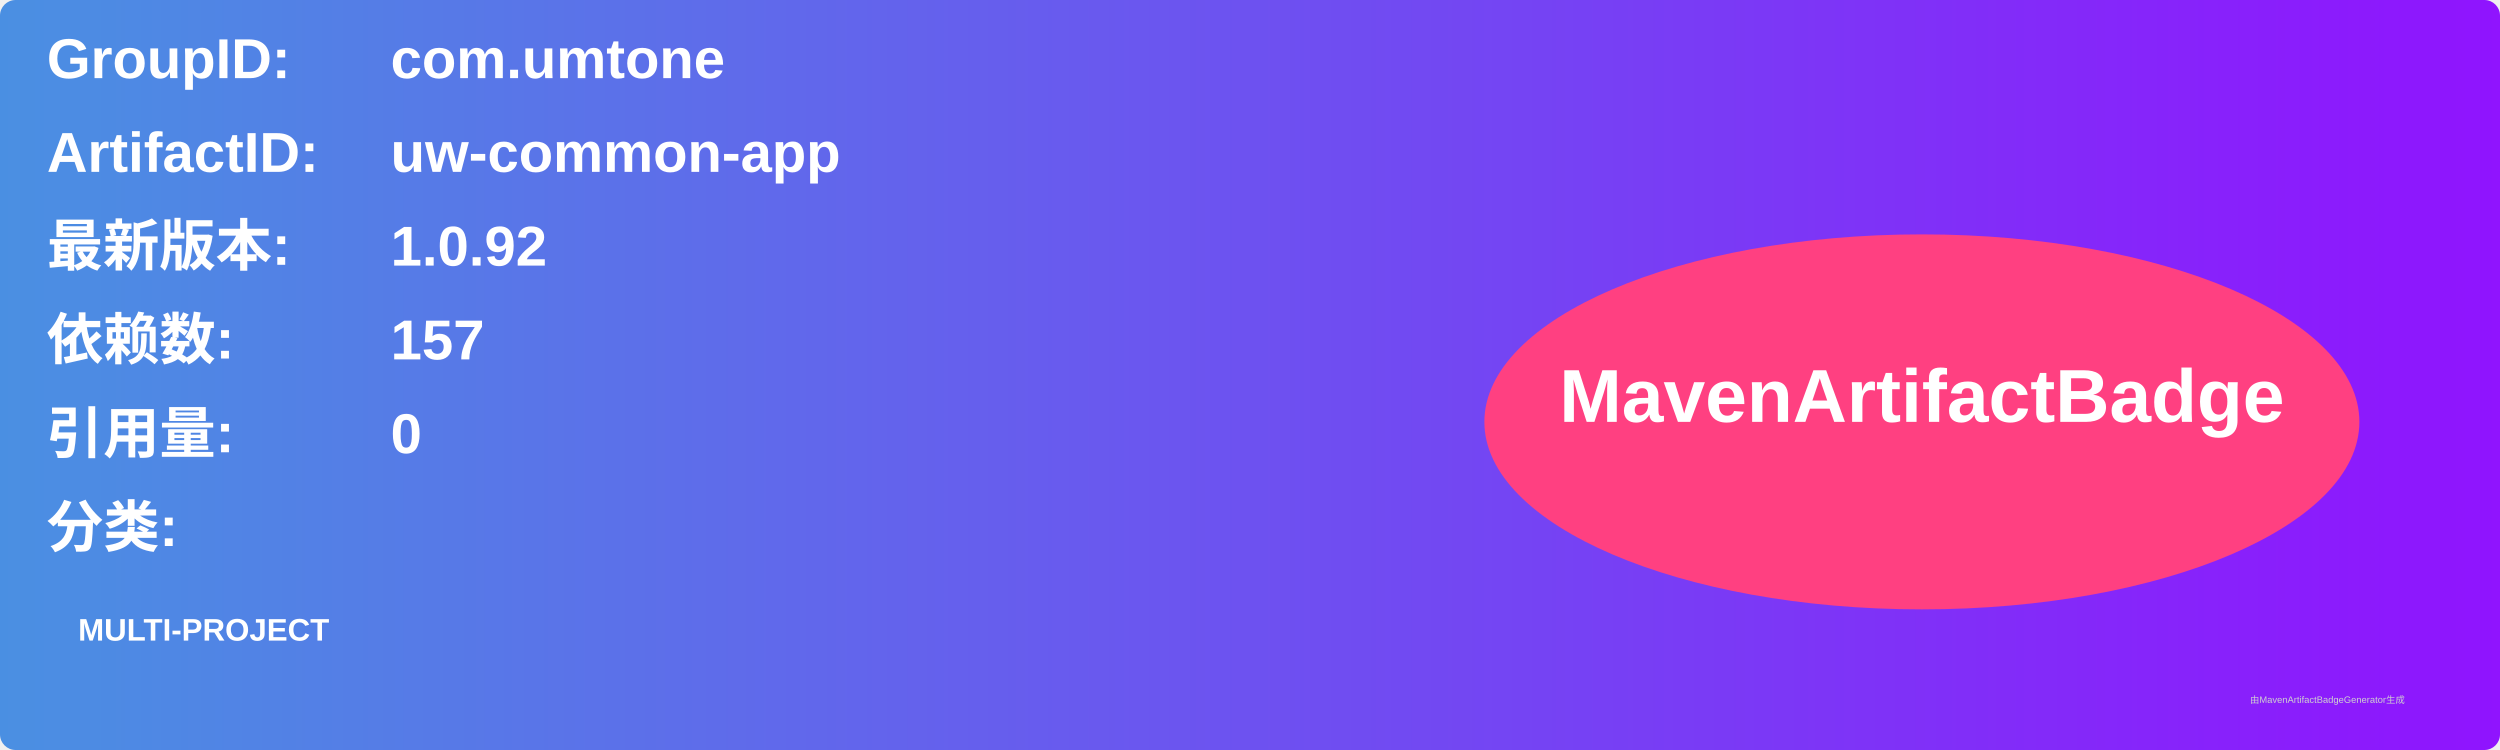
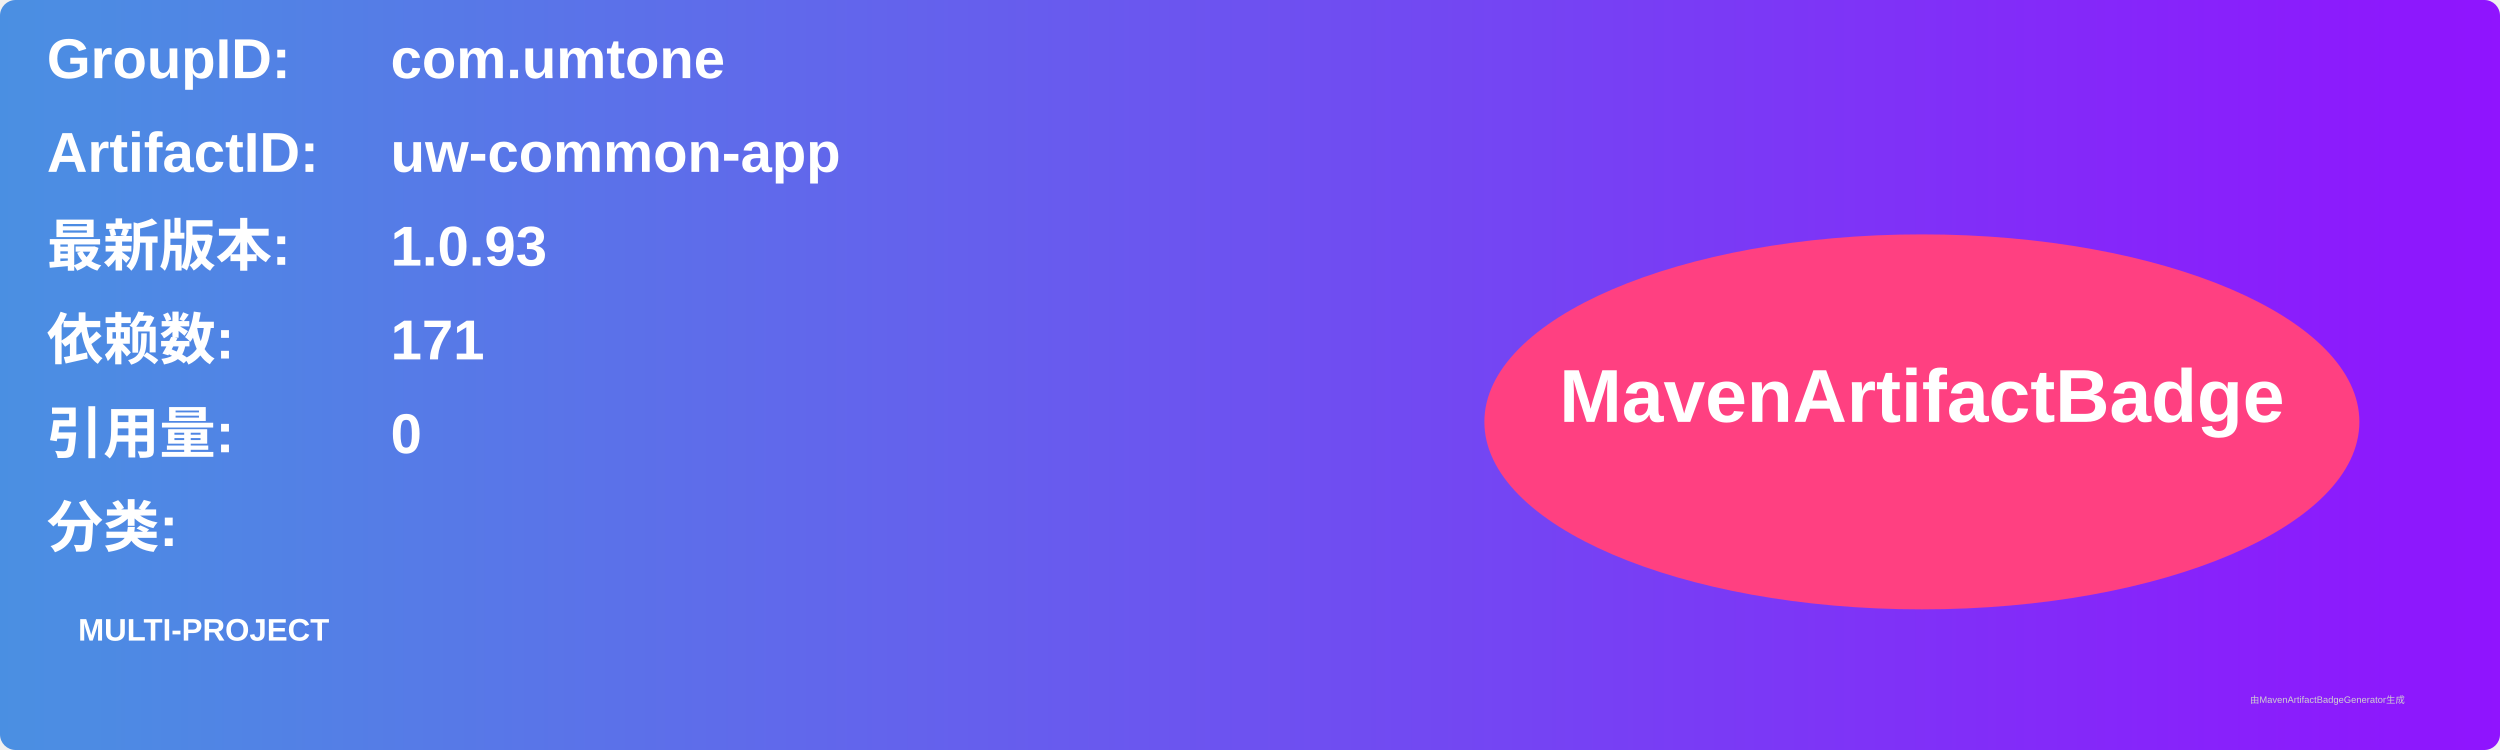
<svg xmlns="http://www.w3.org/2000/svg" width="800" height="240" viewBox="0 0 800 240">
  <linearGradient id="grad" x1="0%" y1="0%" x2="100%" y2="0%">
    <stop offset="0%" stop-color="#4a90e2" />
    <stop offset="100%" stop-color="#9013fe" />
  </linearGradient>
  <rect width="100%" height="100%" rx="5" ry="5" fill="url(#grad)" />
  <g transform="translate(15, 15)">
    <text x="0" y="10" font-family="Arial" font-size="18" fill="white" font-weight="bold" width="260">GroupID:</text>
    <text x="110" y="10" font-family="Arial" font-size="18" fill="white" font-weight="bold" width="460">com.umtone</text>
    <text x="0" y="40" font-family="Arial" font-size="18" fill="white" font-weight="bold" width="260">ArtifactID:</text>
    <text x="110" y="40" font-family="Arial" font-size="18" fill="white" font-weight="bold" width="460">uw-common-app</text>
    <text x="0" y="70" font-family="Arial" font-size="18" fill="white" font-weight="bold">最新版本:</text>
    <text x="110" y="70" font-family="Arial" font-size="18" fill="white" font-weight="bold">
-       <tspan font-weight="bold">1.0.92</tspan>
+       <tspan font-weight="bold">1.0.93</tspan>
    </text>
    <text x="0" y="100" font-family="Arial" font-size="18" fill="white" font-weight="bold">依赖数: </text>
    <text x="110" y="100" font-family="Arial" font-size="18" fill="white">
-       <tspan font-weight="bold">157</tspan>
+       <tspan font-weight="bold">171</tspan>
    </text>
    <text x="0" y="130" font-family="Arial" font-size="18" fill="white" font-weight="bold">引用量: </text>
    <text x="110" y="130" font-family="Arial" font-size="18" fill="white">
      <tspan font-weight="bold">0</tspan>
    </text>
    <text x="0" y="160" font-family="Arial" font-size="18" fill="white" font-weight="bold">分类:</text>
    <text x="10" y="190" font-family="Arial" font-size="10" fill="white">
      <tspan font-weight="bold">MULTI-PROJECT</tspan>
    </text>
    <ellipse cx="600" cy="120" rx="140" ry="60" fill="#ff4081" />
    <text x="600" y="120" text-anchor="middle" font-family="Arial" font-size="24" fill="white" font-weight="bold">MavenArtifactBadge</text>
  </g>
  <text x="720" y="225" font-family="Arial" font-size="3" fill="#d0d0d0">由MavenArtifactBadgeGenerator生成</text>
</svg>
